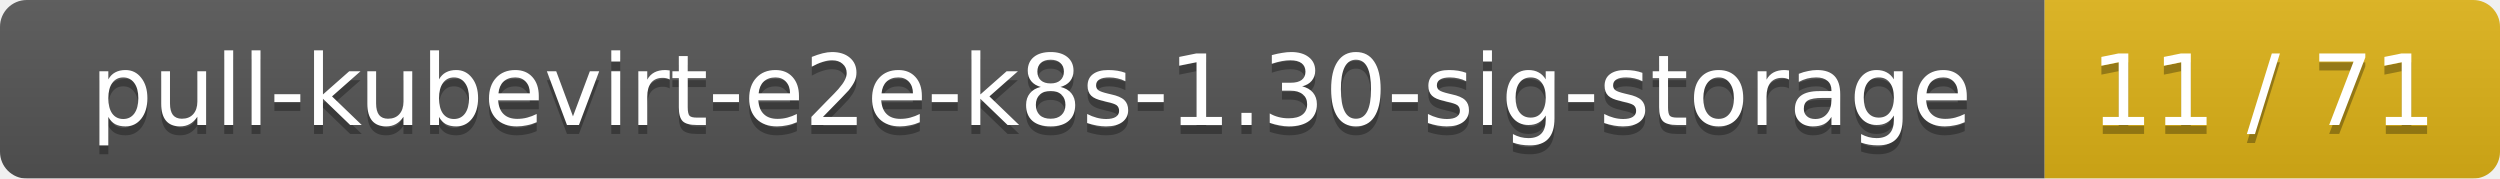
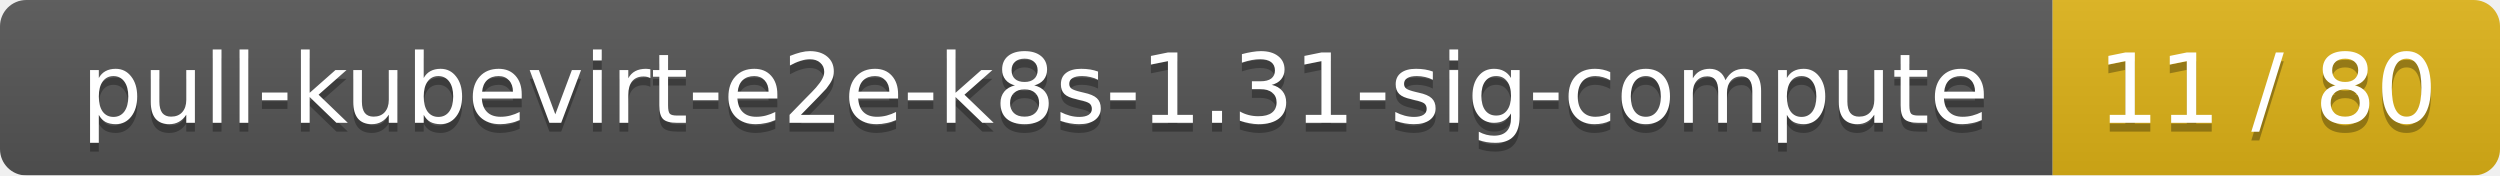
- <svg xmlns="http://www.w3.org/2000/svg" width="280" height="20">
+ <svg xmlns="http://www.w3.org/2000/svg" width="285" height="20">
  <linearGradient id="smooth" x2="0" y2="100%">
    <stop offset="0" stop-color="#bbb" stop-opacity=".1" />
    <stop offset="1" stop-opacity=".1" />
  </linearGradient>
  <mask id="round">
-     <rect width="280" height="20" rx="3" fill="#fff" />
+     <rect width="285" height="20" rx="3" fill="#fff" />
  </mask>
  <g mask="url(#round)">
-     <rect width="229" height="20" fill="#555" />
-     <rect x="229" width="51" height="20" fill="#dfb317" />
-     <rect width="280" height="20" fill="url(#smooth)" />
+     <rect width="234" height="20" fill="#555" />
+     <rect x="234" width="51" height="20" fill="#dfb317" />
+     <rect width="285" height="20" fill="url(#smooth)" />
  </g>
  <g fill="#fff" text-anchor="middle" font-family="DejaVu Sans,Verdana,Geneva,sans-serif" font-size="11">
-     <text x="115.5" y="15" fill="#010101" fill-opacity=".3">pull-kubevirt-e2e-k8s-1.30-sig-storage</text>
-     <text x="115.5" y="14">pull-kubevirt-e2e-k8s-1.30-sig-storage</text>
-     <text x="253.5" y="15" fill="#010101" fill-opacity=".3">11 / 71</text>
-     <text x="253.5" y="14">11 / 71</text>
+     <text x="118" y="15" fill="#010101" fill-opacity=".3">pull-kubevirt-e2e-k8s-1.31-sig-compute</text>
+     <text x="118" y="14">pull-kubevirt-e2e-k8s-1.31-sig-compute</text>
+     <text x="258.5" y="15" fill="#010101" fill-opacity=".3">11 / 80</text>
+     <text x="258.5" y="14">11 / 80</text>
  </g>
</svg>
